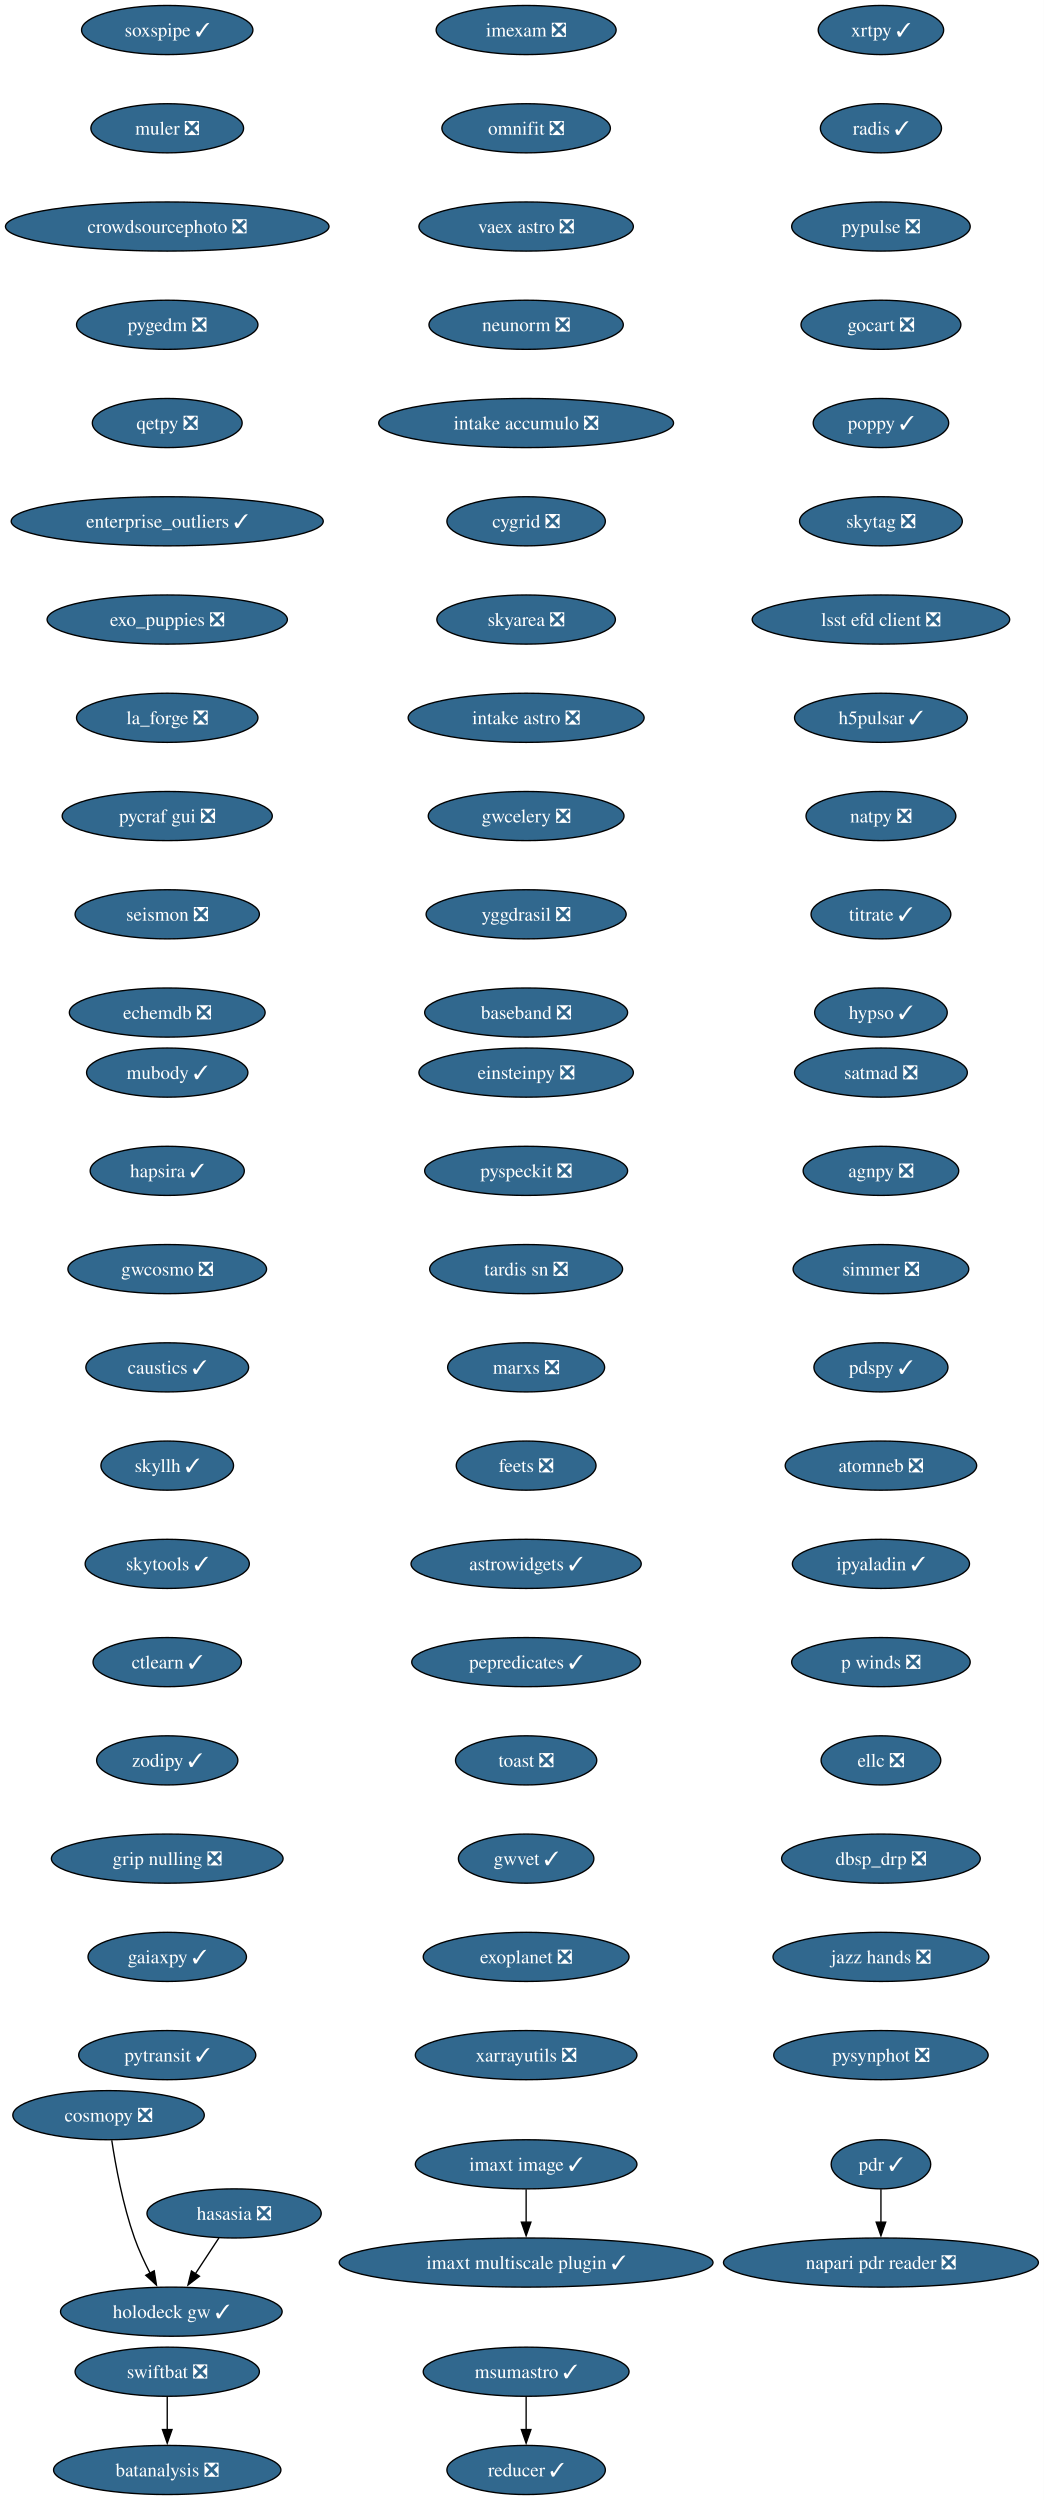
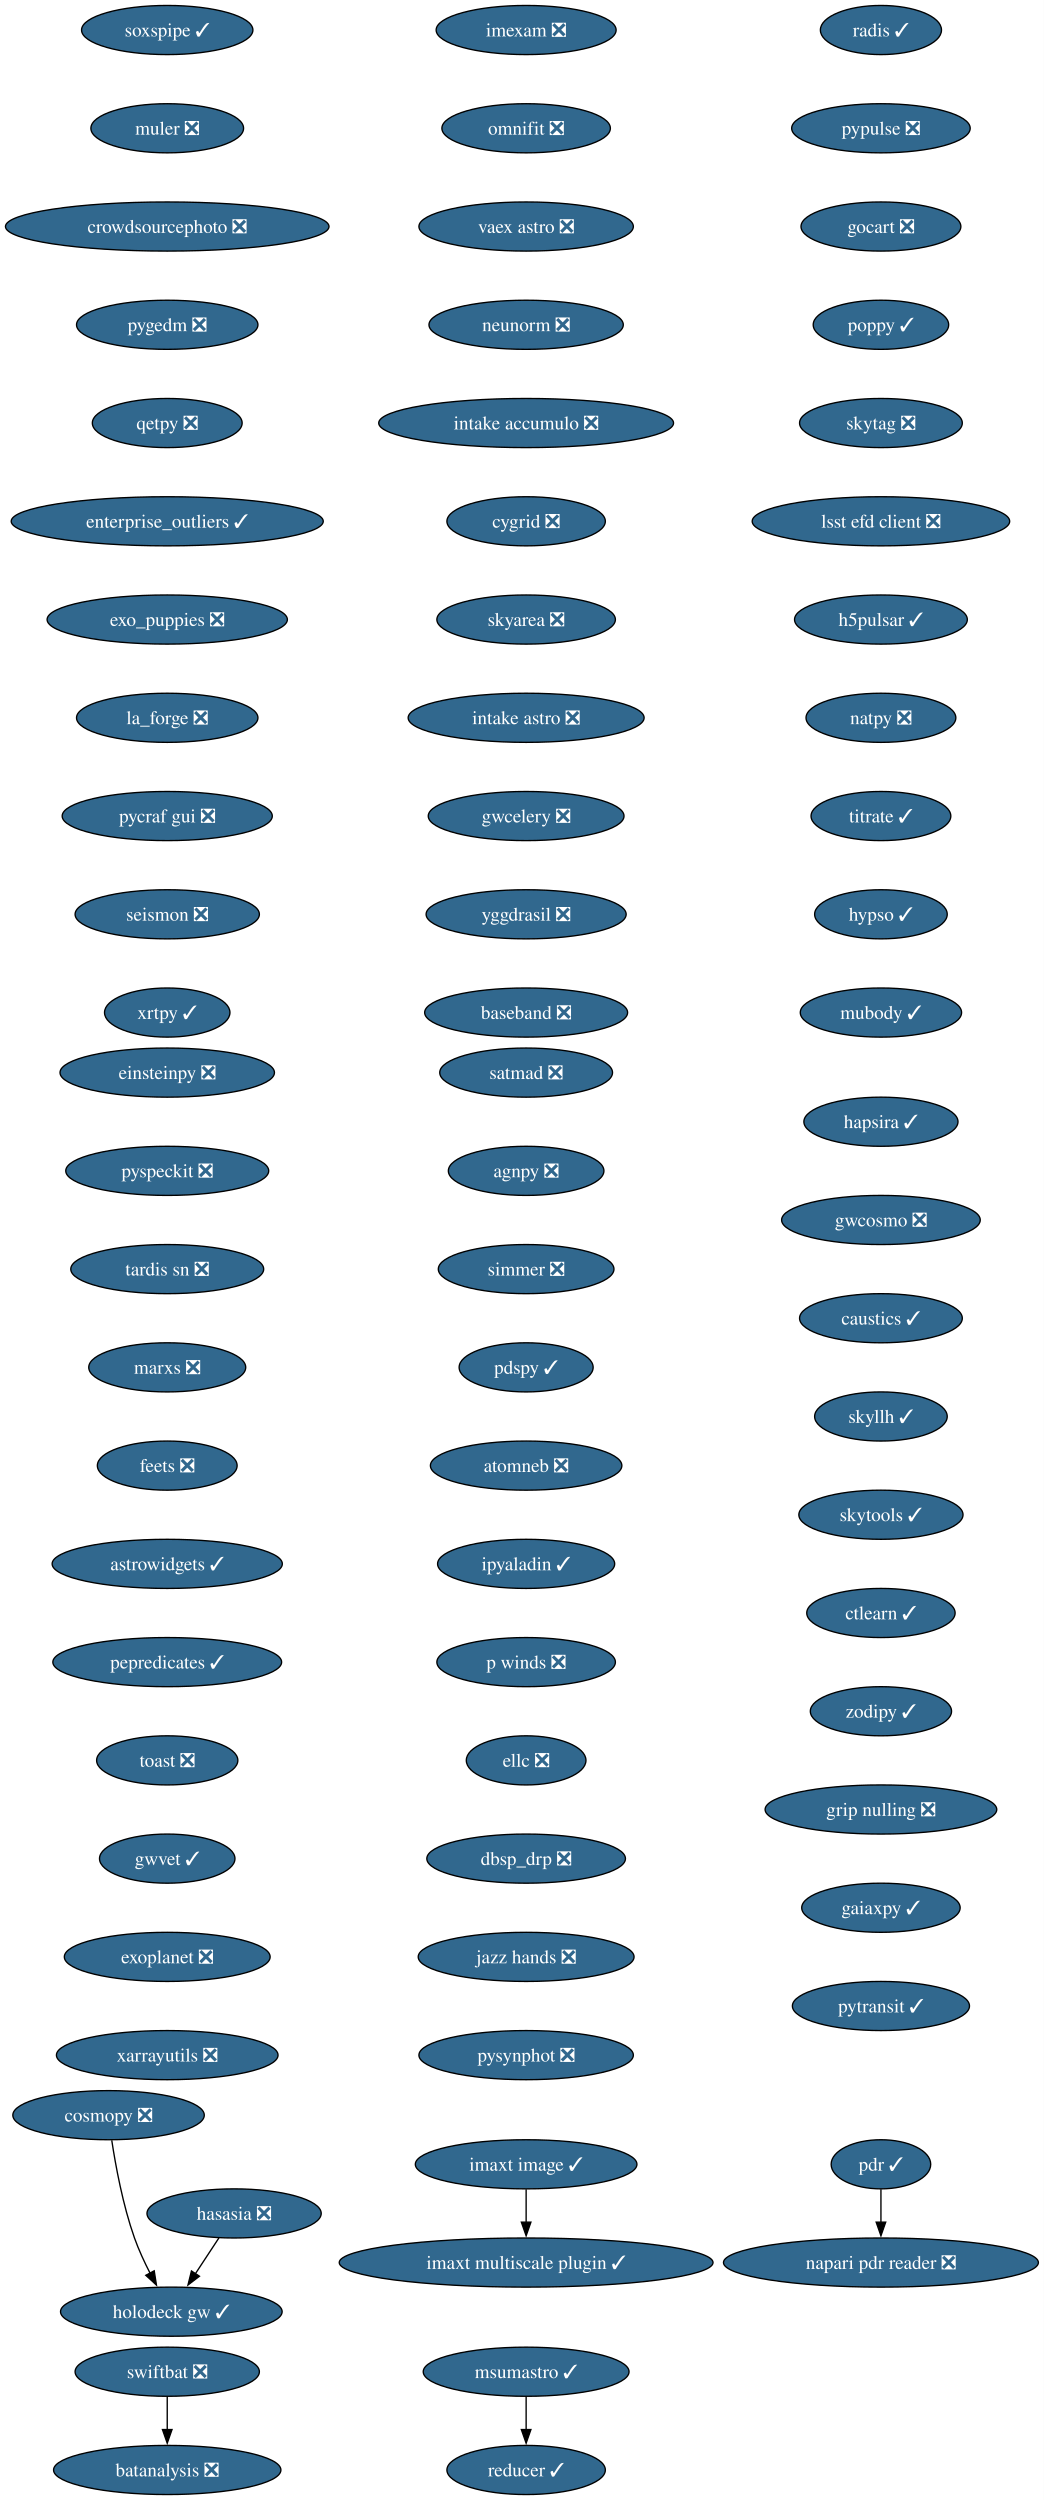
<svg xmlns="http://www.w3.org/2000/svg" xmlns:xlink="http://www.w3.org/1999/xlink" width="765pt" height="1832pt" viewBox="0.00 0.00 765.00 1832.00">
  <g id="graph0" class="graph" transform="scale(1 1) rotate(0) translate(4 1828)">
    <polygon fill="white" stroke="none" points="-4,4 -4,-1828 760.95,-1828 760.95,4 -4,4" />
    <g id="node1" class="node">
      <g id="a_node1">
        <a xlink:href="https://github.com/conda-forge/imexam-feedstock/pull/17" xlink:title="imexam ❎">
          <ellipse fill="#31688e" stroke="black" cx="381.55" cy="-1806" rx="65.94" ry="18" />
          <text xml:space="preserve" text-anchor="middle" x="381.55" y="-1801.33" font-family="Times,serif" font-size="14.00" fill="white">imexam ❎</text>
        </a>
      </g>
    </g>
    <g id="node2" class="node">
      <g id="a_node2">
        <a xlink:href="https://github.com/conda-forge/omnifit-feedstock/pull/15" xlink:title="omnifit ❎">
          <ellipse fill="#31688e" stroke="black" cx="381.55" cy="-1734" rx="61.73" ry="18" />
          <text xml:space="preserve" text-anchor="middle" x="381.55" y="-1729.33" font-family="Times,serif" font-size="14.00" fill="white">omnifit ❎</text>
        </a>
      </g>
    </g>
    <g id="node5" class="node">
      <g id="a_node5">
        <a xlink:href="https://github.com/conda-forge/vaex-astro-feedstock/pull/23" xlink:title="vaex astro ❎">
          <ellipse fill="#31688e" stroke="black" cx="381.55" cy="-1662" rx="78.57" ry="18" />
          <text xml:space="preserve" text-anchor="middle" x="381.55" y="-1657.33" font-family="Times,serif" font-size="14.00" fill="white">vaex astro ❎</text>
        </a>
      </g>
    </g>
    <g id="node3" class="node">
      <g id="a_node3">
        <a xlink:href="https://github.com/conda-forge/msumastro-feedstock/pull/25" xlink:title="msumastro ✓">
          <ellipse fill="#31688e" stroke="black" cx="381.55" cy="-90" rx="75.41" ry="18" />
          <text xml:space="preserve" text-anchor="middle" x="381.55" y="-85.33" font-family="Times,serif" font-size="14.00" fill="white">msumastro ✓</text>
        </a>
      </g>
    </g>
    <g id="node4" class="node">
      <g id="a_node4">
        <a xlink:href="https://github.com/conda-forge/reducer-feedstock/pull/13" xlink:title="reducer ✓">
          <ellipse fill="#31688e" stroke="black" cx="381.55" cy="-18" rx="58.05" ry="18" />
          <text xml:space="preserve" text-anchor="middle" x="381.55" y="-13.32" font-family="Times,serif" font-size="14.00" fill="white">reducer ✓</text>
        </a>
      </g>
    </g>
    <g id="edge2" class="edge">
      <path fill="none" stroke="black" d="M381.55,-71.7C381.55,-64.41 381.55,-55.73 381.55,-47.54" />
      <polygon fill="black" stroke="black" points="385.05,-47.62 381.55,-37.62 378.05,-47.62 385.05,-47.62" />
    </g>
    <g id="node6" class="node">
      <g id="a_node6">
        <a xlink:href="https://github.com/conda-forge/neunorm-feedstock/pull/6" xlink:title="neunorm ❎">
          <ellipse fill="#31688e" stroke="black" cx="381.55" cy="-1590" rx="71.2" ry="18" />
          <text xml:space="preserve" text-anchor="middle" x="381.55" y="-1585.33" font-family="Times,serif" font-size="14.00" fill="white">neunorm ❎</text>
        </a>
      </g>
    </g>
    <g id="node7" class="node">
      <g id="a_node7">
        <a xlink:href="https://github.com/conda-forge/intake-accumulo-feedstock/pull/2" xlink:title="intake accumulo ❎">
          <ellipse fill="#31688e" stroke="black" cx="381.55" cy="-1518" rx="108.03" ry="18" />
          <text xml:space="preserve" text-anchor="middle" x="381.55" y="-1513.33" font-family="Times,serif" font-size="14.00" fill="white">intake accumulo ❎</text>
        </a>
      </g>
    </g>
    <g id="node8" class="node">
      <g id="a_node8">
        <a xlink:href="https://github.com/conda-forge/cygrid-feedstock/pull/25" xlink:title="cygrid ❎">
          <ellipse fill="#31688e" stroke="black" cx="381.55" cy="-1446" rx="58.05" ry="18" />
          <text xml:space="preserve" text-anchor="middle" x="381.55" y="-1441.33" font-family="Times,serif" font-size="14.00" fill="white">cygrid ❎</text>
        </a>
      </g>
    </g>
    <g id="node9" class="node">
      <g id="a_node9">
        <a xlink:href="https://github.com/conda-forge/skyarea-feedstock/pull/1" xlink:title="skyarea ❎">
          <ellipse fill="#31688e" stroke="black" cx="381.55" cy="-1374" rx="65.41" ry="18" />
          <text xml:space="preserve" text-anchor="middle" x="381.55" y="-1369.33" font-family="Times,serif" font-size="14.00" fill="white">skyarea ❎</text>
        </a>
      </g>
    </g>
    <g id="node10" class="node">
      <g id="a_node10">
        <a xlink:href="https://github.com/conda-forge/intake-astro-feedstock/pull/1" xlink:title="intake astro ❎">
          <ellipse fill="#31688e" stroke="black" cx="381.55" cy="-1302" rx="86.46" ry="18" />
          <text xml:space="preserve" text-anchor="middle" x="381.55" y="-1297.33" font-family="Times,serif" font-size="14.00" fill="white">intake astro ❎</text>
        </a>
      </g>
    </g>
    <g id="node11" class="node">
      <g id="a_node11">
        <a xlink:href="https://github.com/conda-forge/gwcelery-feedstock/pull/27" xlink:title="gwcelery ❎">
          <ellipse fill="#31688e" stroke="black" cx="381.55" cy="-1230" rx="71.73" ry="18" />
          <text xml:space="preserve" text-anchor="middle" x="381.55" y="-1225.33" font-family="Times,serif" font-size="14.00" fill="white">gwcelery ❎</text>
        </a>
      </g>
    </g>
    <g id="node12" class="node">
      <g id="a_node12">
        <a xlink:href="https://github.com/conda-forge/yggdrasil-feedstock/pull/48" xlink:title="yggdrasil ❎">
          <ellipse fill="#31688e" stroke="black" cx="381.55" cy="-1158" rx="73.3" ry="18" />
          <text xml:space="preserve" text-anchor="middle" x="381.55" y="-1153.33" font-family="Times,serif" font-size="14.00" fill="white">yggdrasil ❎</text>
        </a>
      </g>
    </g>
    <g id="node13" class="node">
      <g id="a_node13">
        <a xlink:href="https://github.com/conda-forge/baseband-feedstock/pull/5" xlink:title="baseband ❎">
          <ellipse fill="#31688e" stroke="black" cx="381.55" cy="-1086" rx="74.36" ry="18" />
          <text xml:space="preserve" text-anchor="middle" x="381.55" y="-1081.33" font-family="Times,serif" font-size="14.00" fill="white">baseband ❎</text>
        </a>
      </g>
    </g>
    <g id="node14" class="node">
      <g id="a_node14">
        <a xlink:href="https://github.com/conda-forge/einsteinpy-feedstock/pull/10" xlink:title="einsteinpy ❎">
-           <ellipse fill="#31688e" stroke="black" cx="381.55" cy="-1042" rx="78.57" ry="18" />
-           <text xml:space="preserve" text-anchor="middle" x="381.55" y="-1037.33" font-family="Times,serif" font-size="14.00" fill="white">einsteinpy ❎</text>
+           <ellipse fill="#31688e" stroke="black" cx="118.55" cy="-1042" rx="78.57" ry="18" />
+           <text xml:space="preserve" text-anchor="middle" x="118.55" y="-1037.33" font-family="Times,serif" font-size="14.00" fill="white">einsteinpy ❎</text>
        </a>
      </g>
    </g>
    <g id="node15" class="node">
      <g id="a_node15">
        <a xlink:href="https://github.com/conda-forge/pyspeckit-feedstock/pull/7" xlink:title="pyspeckit ❎">
-           <ellipse fill="#31688e" stroke="black" cx="381.55" cy="-970" rx="74.36" ry="18" />
-           <text xml:space="preserve" text-anchor="middle" x="381.55" y="-965.33" font-family="Times,serif" font-size="14.00" fill="white">pyspeckit ❎</text>
+           <ellipse fill="#31688e" stroke="black" cx="118.55" cy="-970" rx="74.36" ry="18" />
+           <text xml:space="preserve" text-anchor="middle" x="118.55" y="-965.33" font-family="Times,serif" font-size="14.00" fill="white">pyspeckit ❎</text>
        </a>
      </g>
    </g>
    <g id="node16" class="node">
      <g id="a_node16">
        <a xlink:href="https://github.com/conda-forge/tardis-sn-feedstock/pull/100" xlink:title="tardis sn ❎">
-           <ellipse fill="#31688e" stroke="black" cx="381.55" cy="-898" rx="70.68" ry="18" />
-           <text xml:space="preserve" text-anchor="middle" x="381.55" y="-893.33" font-family="Times,serif" font-size="14.00" fill="white">tardis sn ❎</text>
+           <ellipse fill="#31688e" stroke="black" cx="118.55" cy="-898" rx="70.68" ry="18" />
+           <text xml:space="preserve" text-anchor="middle" x="118.55" y="-893.33" font-family="Times,serif" font-size="14.00" fill="white">tardis sn ❎</text>
        </a>
      </g>
    </g>
    <g id="node17" class="node">
      <g id="a_node17">
        <a xlink:href="https://github.com/conda-forge/marxs-feedstock/pull/3" xlink:title="marxs ❎">
-           <ellipse fill="#31688e" stroke="black" cx="381.55" cy="-826" rx="57.52" ry="18" />
-           <text xml:space="preserve" text-anchor="middle" x="381.55" y="-821.33" font-family="Times,serif" font-size="14.00" fill="white">marxs ❎</text>
+           <ellipse fill="#31688e" stroke="black" cx="118.55" cy="-826" rx="57.52" ry="18" />
+           <text xml:space="preserve" text-anchor="middle" x="118.55" y="-821.33" font-family="Times,serif" font-size="14.00" fill="white">marxs ❎</text>
        </a>
      </g>
    </g>
    <g id="node18" class="node">
      <g id="a_node18">
        <a xlink:href="https://github.com/conda-forge/feets-feedstock/pull/1" xlink:title="feets ❎">
-           <ellipse fill="#31688e" stroke="black" cx="381.55" cy="-754" rx="51.21" ry="18" />
-           <text xml:space="preserve" text-anchor="middle" x="381.55" y="-749.33" font-family="Times,serif" font-size="14.00" fill="white">feets ❎</text>
+           <ellipse fill="#31688e" stroke="black" cx="118.55" cy="-754" rx="51.21" ry="18" />
+           <text xml:space="preserve" text-anchor="middle" x="118.55" y="-749.33" font-family="Times,serif" font-size="14.00" fill="white">feets ❎</text>
        </a>
      </g>
    </g>
    <g id="node19" class="node">
      <g id="a_node19">
        <a xlink:href="https://github.com/conda-forge/astrowidgets-feedstock/pull/8" xlink:title="astrowidgets ✓">
-           <ellipse fill="#31688e" stroke="black" cx="381.55" cy="-682" rx="84.35" ry="18" />
-           <text xml:space="preserve" text-anchor="middle" x="381.55" y="-677.33" font-family="Times,serif" font-size="14.00" fill="white">astrowidgets ✓</text>
+           <ellipse fill="#31688e" stroke="black" cx="118.55" cy="-682" rx="84.35" ry="18" />
+           <text xml:space="preserve" text-anchor="middle" x="118.55" y="-677.33" font-family="Times,serif" font-size="14.00" fill="white">astrowidgets ✓</text>
        </a>
      </g>
    </g>
    <g id="node20" class="node">
      <g id="a_node20">
        <a xlink:href="https://github.com/conda-forge/pepredicates-feedstock/pull/3" xlink:title="pepredicates ✓">
-           <ellipse fill="#31688e" stroke="black" cx="381.55" cy="-610" rx="83.83" ry="18" />
-           <text xml:space="preserve" text-anchor="middle" x="381.55" y="-605.33" font-family="Times,serif" font-size="14.00" fill="white">pepredicates ✓</text>
+           <ellipse fill="#31688e" stroke="black" cx="118.55" cy="-610" rx="83.83" ry="18" />
+           <text xml:space="preserve" text-anchor="middle" x="118.55" y="-605.33" font-family="Times,serif" font-size="14.00" fill="white">pepredicates ✓</text>
        </a>
      </g>
    </g>
    <g id="node21" class="node">
      <g id="a_node21">
        <a xlink:href="https://github.com/conda-forge/toast-feedstock/pull/33" xlink:title="toast ❎">
-           <ellipse fill="#31688e" stroke="black" cx="381.55" cy="-538" rx="51.74" ry="18" />
-           <text xml:space="preserve" text-anchor="middle" x="381.55" y="-533.33" font-family="Times,serif" font-size="14.00" fill="white">toast ❎</text>
+           <ellipse fill="#31688e" stroke="black" cx="118.55" cy="-538" rx="51.74" ry="18" />
+           <text xml:space="preserve" text-anchor="middle" x="118.55" y="-533.33" font-family="Times,serif" font-size="14.00" fill="white">toast ❎</text>
        </a>
      </g>
    </g>
    <g id="node22" class="node">
      <g id="a_node22">
        <a xlink:href="https://github.com/conda-forge/gwvet-feedstock/pull/10" xlink:title="gwvet ✓">
-           <ellipse fill="#31688e" stroke="black" cx="381.55" cy="-466" rx="49.63" ry="18" />
-           <text xml:space="preserve" text-anchor="middle" x="381.55" y="-461.32" font-family="Times,serif" font-size="14.00" fill="white">gwvet ✓</text>
+           <ellipse fill="#31688e" stroke="black" cx="118.55" cy="-466" rx="49.63" ry="18" />
+           <text xml:space="preserve" text-anchor="middle" x="118.55" y="-461.32" font-family="Times,serif" font-size="14.00" fill="white">gwvet ✓</text>
        </a>
      </g>
    </g>
    <g id="node23" class="node">
      <g id="a_node23">
        <a xlink:href="https://github.com/conda-forge/exoplanet-feedstock/pull/27" xlink:title="exoplanet ❎">
-           <ellipse fill="#31688e" stroke="black" cx="381.55" cy="-394" rx="75.41" ry="18" />
-           <text xml:space="preserve" text-anchor="middle" x="381.55" y="-389.32" font-family="Times,serif" font-size="14.00" fill="white">exoplanet ❎</text>
+           <ellipse fill="#31688e" stroke="black" cx="118.55" cy="-394" rx="75.41" ry="18" />
+           <text xml:space="preserve" text-anchor="middle" x="118.55" y="-389.32" font-family="Times,serif" font-size="14.00" fill="white">exoplanet ❎</text>
        </a>
      </g>
    </g>
    <g id="node24" class="node">
      <g id="a_node24">
        <a xlink:href="https://github.com/conda-forge/xarrayutils-feedstock/pull/11" xlink:title="xarrayutils ❎">
-           <ellipse fill="#31688e" stroke="black" cx="381.55" cy="-322" rx="81.2" ry="18" />
-           <text xml:space="preserve" text-anchor="middle" x="381.55" y="-317.32" font-family="Times,serif" font-size="14.00" fill="white">xarrayutils ❎</text>
+           <ellipse fill="#31688e" stroke="black" cx="118.55" cy="-322" rx="81.2" ry="18" />
+           <text xml:space="preserve" text-anchor="middle" x="118.55" y="-317.32" font-family="Times,serif" font-size="14.00" fill="white">xarrayutils ❎</text>
        </a>
      </g>
    </g>
    <g id="node25" class="node">
      <g id="a_node25">
        <a xlink:href="https://github.com/conda-forge/satmad-feedstock/pull/23" xlink:title="satmad ❎">
-           <ellipse fill="#31688e" stroke="black" cx="641.55" cy="-1042" rx="63.31" ry="18" />
-           <text xml:space="preserve" text-anchor="middle" x="641.55" y="-1037.33" font-family="Times,serif" font-size="14.00" fill="white">satmad ❎</text>
+           <ellipse fill="#31688e" stroke="black" cx="381.55" cy="-1042" rx="63.31" ry="18" />
+           <text xml:space="preserve" text-anchor="middle" x="381.55" y="-1037.33" font-family="Times,serif" font-size="14.00" fill="white">satmad ❎</text>
        </a>
      </g>
    </g>
    <g id="node26" class="node">
      <g id="a_node26">
        <a xlink:href="https://github.com/conda-forge/agnpy-feedstock/pull/17" xlink:title="agnpy ❎">
-           <ellipse fill="#31688e" stroke="black" cx="641.55" cy="-970" rx="57" ry="18" />
-           <text xml:space="preserve" text-anchor="middle" x="641.55" y="-965.33" font-family="Times,serif" font-size="14.00" fill="white">agnpy ❎</text>
+           <ellipse fill="#31688e" stroke="black" cx="381.55" cy="-970" rx="57" ry="18" />
+           <text xml:space="preserve" text-anchor="middle" x="381.55" y="-965.33" font-family="Times,serif" font-size="14.00" fill="white">agnpy ❎</text>
        </a>
      </g>
    </g>
    <g id="node27" class="node">
      <g id="a_node27">
        <a xlink:href="https://github.com/conda-forge/simmer-feedstock/pull/17" xlink:title="simmer ❎">
-           <ellipse fill="#31688e" stroke="black" cx="641.55" cy="-898" rx="64.36" ry="18" />
-           <text xml:space="preserve" text-anchor="middle" x="641.55" y="-893.33" font-family="Times,serif" font-size="14.00" fill="white">simmer ❎</text>
+           <ellipse fill="#31688e" stroke="black" cx="381.55" cy="-898" rx="64.36" ry="18" />
+           <text xml:space="preserve" text-anchor="middle" x="381.55" y="-893.33" font-family="Times,serif" font-size="14.00" fill="white">simmer ❎</text>
        </a>
      </g>
    </g>
    <g id="node28" class="node">
      <g id="a_node28">
        <a xlink:href="https://github.com/conda-forge/pdspy-feedstock/pull/17" xlink:title="pdspy ✓">
-           <ellipse fill="#31688e" stroke="black" cx="641.55" cy="-826" rx="49.1" ry="18" />
-           <text xml:space="preserve" text-anchor="middle" x="641.55" y="-821.33" font-family="Times,serif" font-size="14.00" fill="white">pdspy ✓</text>
+           <ellipse fill="#31688e" stroke="black" cx="381.55" cy="-826" rx="49.1" ry="18" />
+           <text xml:space="preserve" text-anchor="middle" x="381.55" y="-821.33" font-family="Times,serif" font-size="14.00" fill="white">pdspy ✓</text>
        </a>
      </g>
    </g>
    <g id="node29" class="node">
      <g id="a_node29">
        <a xlink:href="https://github.com/conda-forge/atomneb-feedstock/pull/6" xlink:title="atomneb ❎">
-           <ellipse fill="#31688e" stroke="black" cx="641.55" cy="-754" rx="70.15" ry="18" />
-           <text xml:space="preserve" text-anchor="middle" x="641.55" y="-749.33" font-family="Times,serif" font-size="14.00" fill="white">atomneb ❎</text>
+           <ellipse fill="#31688e" stroke="black" cx="381.55" cy="-754" rx="70.15" ry="18" />
+           <text xml:space="preserve" text-anchor="middle" x="381.55" y="-749.33" font-family="Times,serif" font-size="14.00" fill="white">atomneb ❎</text>
        </a>
      </g>
    </g>
    <g id="node30" class="node">
      <g id="a_node30">
        <a xlink:href="https://github.com/conda-forge/ipyaladin-feedstock/pull/20" xlink:title="ipyaladin ✓">
-           <ellipse fill="#31688e" stroke="black" cx="641.55" cy="-682" rx="64.89" ry="18" />
-           <text xml:space="preserve" text-anchor="middle" x="641.55" y="-677.33" font-family="Times,serif" font-size="14.00" fill="white">ipyaladin ✓</text>
+           <ellipse fill="#31688e" stroke="black" cx="381.55" cy="-682" rx="64.89" ry="18" />
+           <text xml:space="preserve" text-anchor="middle" x="381.55" y="-677.33" font-family="Times,serif" font-size="14.00" fill="white">ipyaladin ✓</text>
        </a>
      </g>
    </g>
    <g id="node31" class="node">
      <g id="a_node31">
        <a xlink:href="https://github.com/conda-forge/p-winds-feedstock/pull/5" xlink:title="p winds ❎">
-           <ellipse fill="#31688e" stroke="black" cx="641.55" cy="-610" rx="65.41" ry="18" />
-           <text xml:space="preserve" text-anchor="middle" x="641.55" y="-605.33" font-family="Times,serif" font-size="14.00" fill="white">p winds ❎</text>
+           <ellipse fill="#31688e" stroke="black" cx="381.55" cy="-610" rx="65.41" ry="18" />
+           <text xml:space="preserve" text-anchor="middle" x="381.55" y="-605.33" font-family="Times,serif" font-size="14.00" fill="white">p winds ❎</text>
        </a>
      </g>
    </g>
    <g id="node32" class="node">
      <g id="a_node32">
        <a xlink:href="https://github.com/conda-forge/ellc-feedstock/pull/14" xlink:title="ellc ❎">
-           <ellipse fill="#31688e" stroke="black" cx="641.55" cy="-538" rx="43.84" ry="18" />
-           <text xml:space="preserve" text-anchor="middle" x="641.55" y="-533.33" font-family="Times,serif" font-size="14.00" fill="white">ellc ❎</text>
+           <ellipse fill="#31688e" stroke="black" cx="381.55" cy="-538" rx="43.84" ry="18" />
+           <text xml:space="preserve" text-anchor="middle" x="381.55" y="-533.33" font-family="Times,serif" font-size="14.00" fill="white">ellc ❎</text>
        </a>
      </g>
    </g>
    <g id="node33" class="node">
      <g id="a_node33">
        <a xlink:href="https://github.com/conda-forge/dbsp_drp-feedstock/pull/5" xlink:title="dbsp_drp ❎">
-           <ellipse fill="#31688e" stroke="black" cx="641.55" cy="-466" rx="72.78" ry="18" />
-           <text xml:space="preserve" text-anchor="middle" x="641.55" y="-461.32" font-family="Times,serif" font-size="14.00" fill="white">dbsp_drp ❎</text>
+           <ellipse fill="#31688e" stroke="black" cx="381.55" cy="-466" rx="72.78" ry="18" />
+           <text xml:space="preserve" text-anchor="middle" x="381.55" y="-461.32" font-family="Times,serif" font-size="14.00" fill="white">dbsp_drp ❎</text>
        </a>
      </g>
    </g>
    <g id="node34" class="node">
      <g id="a_node34">
        <a xlink:href="https://github.com/conda-forge/jazz-hands-feedstock/pull/1" xlink:title="jazz hands ❎">
-           <ellipse fill="#31688e" stroke="black" cx="641.55" cy="-394" rx="79.09" ry="18" />
-           <text xml:space="preserve" text-anchor="middle" x="641.55" y="-389.32" font-family="Times,serif" font-size="14.00" fill="white">jazz hands ❎</text>
+           <ellipse fill="#31688e" stroke="black" cx="381.55" cy="-394" rx="79.09" ry="18" />
+           <text xml:space="preserve" text-anchor="middle" x="381.55" y="-389.32" font-family="Times,serif" font-size="14.00" fill="white">jazz hands ❎</text>
        </a>
      </g>
    </g>
    <g id="node35" class="node">
      <g id="a_node35">
        <a xlink:href="https://github.com/conda-forge/pysynphot-feedstock/pull/15" xlink:title="pysynphot ❎">
-           <ellipse fill="#31688e" stroke="black" cx="641.55" cy="-322" rx="78.57" ry="18" />
-           <text xml:space="preserve" text-anchor="middle" x="641.55" y="-317.32" font-family="Times,serif" font-size="14.00" fill="white">pysynphot ❎</text>
+           <ellipse fill="#31688e" stroke="black" cx="381.55" cy="-322" rx="78.57" ry="18" />
+           <text xml:space="preserve" text-anchor="middle" x="381.55" y="-317.32" font-family="Times,serif" font-size="14.00" fill="white">pysynphot ❎</text>
        </a>
      </g>
    </g>
    <g id="node36" class="node">
      <g id="a_node36">
        <a xlink:href="https://github.com/conda-forge/hasasia-feedstock/pull/1" xlink:title="hasasia ❎">
          <ellipse fill="#31688e" stroke="black" cx="167.55" cy="-206" rx="63.84" ry="18" />
          <text xml:space="preserve" text-anchor="middle" x="167.55" y="-201.33" font-family="Times,serif" font-size="14.00" fill="white">hasasia ❎</text>
        </a>
      </g>
    </g>
    <g id="node37" class="node">
      <g id="a_node37">
        <a xlink:href="https://github.com/conda-forge/holodeck-gw-feedstock/pull/7" xlink:title="holodeck gw ✓">
          <ellipse fill="#31688e" stroke="black" cx="121.55" cy="-134" rx="81.2" ry="18" />
          <text xml:space="preserve" text-anchor="middle" x="121.55" y="-129.32" font-family="Times,serif" font-size="14.00" fill="white">holodeck gw ✓</text>
        </a>
      </g>
    </g>
    <g id="edge32" class="edge">
      <path fill="none" stroke="black" d="M156.42,-188.05C151.24,-180.18 144.96,-170.62 139.16,-161.79" />
      <polygon fill="black" stroke="black" points="142.15,-159.98 133.74,-153.54 136.3,-163.82 142.15,-159.98" />
    </g>
    <g id="node38" class="node">
      <g id="a_node38">
        <a xlink:href="https://github.com/conda-forge/soxspipe-feedstock/pull/54" xlink:title="soxspipe ✓">
          <ellipse fill="#31688e" stroke="black" cx="118.55" cy="-1806" rx="62.78" ry="18" />
          <text xml:space="preserve" text-anchor="middle" x="118.55" y="-1801.33" font-family="Times,serif" font-size="14.00" fill="white">soxspipe ✓</text>
        </a>
      </g>
    </g>
    <g id="node39" class="node">
      <g id="a_node39">
        <a xlink:href="https://github.com/conda-forge/muler-feedstock/pull/7" xlink:title="muler ❎">
          <ellipse fill="#31688e" stroke="black" cx="118.55" cy="-1734" rx="55.94" ry="18" />
          <text xml:space="preserve" text-anchor="middle" x="118.55" y="-1729.33" font-family="Times,serif" font-size="14.00" fill="white">muler ❎</text>
        </a>
      </g>
    </g>
    <g id="node40" class="node">
      <g id="a_node40">
        <a xlink:href="https://github.com/conda-forge/crowdsourcephoto-feedstock/pull/8" xlink:title="crowdsourcephoto ❎">
          <ellipse fill="#31688e" stroke="black" cx="118.55" cy="-1662" rx="118.55" ry="18" />
          <text xml:space="preserve" text-anchor="middle" x="118.55" y="-1657.33" font-family="Times,serif" font-size="14.00" fill="white">crowdsourcephoto ❎</text>
        </a>
      </g>
    </g>
    <g id="node41" class="node">
      <g id="a_node41">
        <a xlink:href="https://github.com/conda-forge/pygedm-feedstock/pull/13" xlink:title="pygedm ❎">
          <ellipse fill="#31688e" stroke="black" cx="118.55" cy="-1590" rx="66.47" ry="18" />
          <text xml:space="preserve" text-anchor="middle" x="118.55" y="-1585.33" font-family="Times,serif" font-size="14.00" fill="white">pygedm ❎</text>
        </a>
      </g>
    </g>
    <g id="node42" class="node">
      <g id="a_node42">
        <a xlink:href="https://github.com/conda-forge/qetpy-feedstock/pull/20" xlink:title="qetpy ❎">
          <ellipse fill="#31688e" stroke="black" cx="118.55" cy="-1518" rx="54.89" ry="18" />
          <text xml:space="preserve" text-anchor="middle" x="118.55" y="-1513.33" font-family="Times,serif" font-size="14.00" fill="white">qetpy ❎</text>
        </a>
      </g>
    </g>
    <g id="node43" class="node">
      <g id="a_node43">
        <a xlink:href="https://github.com/conda-forge/enterprise_outliers-feedstock/pull/4" xlink:title="enterprise_outliers ✓">
          <ellipse fill="#31688e" stroke="black" cx="118.55" cy="-1446" rx="114.34" ry="18" />
          <text xml:space="preserve" text-anchor="middle" x="118.55" y="-1441.33" font-family="Times,serif" font-size="14.00" fill="white">enterprise_outliers ✓</text>
        </a>
      </g>
    </g>
    <g id="node44" class="node">
      <g id="a_node44">
        <a xlink:href="https://github.com/conda-forge/exo_puppies-feedstock/pull/9" xlink:title="exo_puppies ❎">
          <ellipse fill="#31688e" stroke="black" cx="118.55" cy="-1374" rx="88.04" ry="18" />
          <text xml:space="preserve" text-anchor="middle" x="118.55" y="-1369.33" font-family="Times,serif" font-size="14.00" fill="white">exo_puppies ❎</text>
        </a>
      </g>
    </g>
    <g id="node45" class="node">
      <g id="a_node45">
        <a xlink:href="https://github.com/conda-forge/la_forge-feedstock/pull/3" xlink:title="la_forge ❎">
          <ellipse fill="#31688e" stroke="black" cx="118.55" cy="-1302" rx="66.47" ry="18" />
          <text xml:space="preserve" text-anchor="middle" x="118.55" y="-1297.33" font-family="Times,serif" font-size="14.00" fill="white">la_forge ❎</text>
        </a>
      </g>
    </g>
    <g id="node46" class="node">
      <g id="a_node46">
        <a xlink:href="https://github.com/conda-forge/pycraf-gui-feedstock/pull/2" xlink:title="pycraf gui ❎">
          <ellipse fill="#31688e" stroke="black" cx="118.55" cy="-1230" rx="76.99" ry="18" />
          <text xml:space="preserve" text-anchor="middle" x="118.55" y="-1225.33" font-family="Times,serif" font-size="14.00" fill="white">pycraf gui ❎</text>
        </a>
      </g>
    </g>
    <g id="node47" class="node">
      <g id="a_node47">
        <a xlink:href="https://github.com/conda-forge/seismon-feedstock/pull/8" xlink:title="seismon ❎">
          <ellipse fill="#31688e" stroke="black" cx="118.55" cy="-1158" rx="67.52" ry="18" />
          <text xml:space="preserve" text-anchor="middle" x="118.55" y="-1153.33" font-family="Times,serif" font-size="14.00" fill="white">seismon ❎</text>
        </a>
      </g>
    </g>
    <g id="node48" class="node">
      <g id="a_node48">
-         <a xlink:href="https://github.com/conda-forge/echemdb-feedstock/pull/9" xlink:title="echemdb ❎">
-           <ellipse fill="#31688e" stroke="black" cx="118.55" cy="-1086" rx="71.73" ry="18" />
-           <text xml:space="preserve" text-anchor="middle" x="118.55" y="-1081.33" font-family="Times,serif" font-size="14.00" fill="white">echemdb ❎</text>
+         <a xlink:href="https://github.com/conda-forge/xrtpy-feedstock/pull/6" xlink:title="xrtpy ✓">
+           <ellipse fill="#31688e" stroke="black" cx="118.55" cy="-1086" rx="45.95" ry="18" />
+           <text xml:space="preserve" text-anchor="middle" x="118.55" y="-1081.33" font-family="Times,serif" font-size="14.00" fill="white">xrtpy ✓</text>
        </a>
      </g>
    </g>
    <g id="node49" class="node">
      <g id="a_node49">
        <a xlink:href="https://github.com/conda-forge/pdr-feedstock/pull/12" xlink:title="pdr ✓">
          <ellipse fill="#31688e" stroke="black" cx="641.55" cy="-242" rx="36.48" ry="18" />
          <text xml:space="preserve" text-anchor="middle" x="641.55" y="-237.32" font-family="Times,serif" font-size="14.00" fill="white">pdr ✓</text>
        </a>
      </g>
    </g>
    <g id="node50" class="node">
      <g id="a_node50">
        <a xlink:href="https://github.com/conda-forge/napari-pdr-reader-feedstock/pull/1" xlink:title="napari pdr reader ❎">
          <ellipse fill="#31688e" stroke="black" cx="641.55" cy="-170" rx="115.39" ry="18" />
          <text xml:space="preserve" text-anchor="middle" x="641.55" y="-165.32" font-family="Times,serif" font-size="14.00" fill="white">napari pdr reader ❎</text>
        </a>
      </g>
    </g>
    <g id="edge43" class="edge">
      <path fill="none" stroke="black" d="M641.55,-223.7C641.55,-216.41 641.55,-207.73 641.55,-199.54" />
      <polygon fill="black" stroke="black" points="645.05,-199.62 641.55,-189.62 638.05,-199.62 645.05,-199.62" />
    </g>
    <g id="node51" class="node">
      <g id="a_node51">
        <a xlink:href="https://github.com/conda-forge/imaxt-image-feedstock/pull/1" xlink:title="imaxt image ✓">
          <ellipse fill="#31688e" stroke="black" cx="381.55" cy="-242" rx="81.2" ry="18" />
          <text xml:space="preserve" text-anchor="middle" x="381.55" y="-237.32" font-family="Times,serif" font-size="14.00" fill="white">imaxt image ✓</text>
        </a>
      </g>
    </g>
    <g id="node52" class="node">
      <g id="a_node52">
        <a xlink:href="https://github.com/conda-forge/imaxt-multiscale-plugin-feedstock/pull/4" xlink:title="imaxt multiscale plugin ✓">
          <ellipse fill="#31688e" stroke="black" cx="381.55" cy="-170" rx="136.97" ry="18" />
          <text xml:space="preserve" text-anchor="middle" x="381.55" y="-165.32" font-family="Times,serif" font-size="14.00" fill="white">imaxt multiscale plugin ✓</text>
        </a>
      </g>
    </g>
    <g id="edge44" class="edge">
      <path fill="none" stroke="black" d="M381.55,-223.7C381.55,-216.41 381.55,-207.73 381.55,-199.54" />
      <polygon fill="black" stroke="black" points="385.05,-199.62 381.55,-189.62 378.05,-199.62 385.05,-199.62" />
    </g>
    <g id="node53" class="node">
      <g id="a_node53">
-         <a xlink:href="https://github.com/conda-forge/xrtpy-feedstock/pull/6" xlink:title="xrtpy ✓">
-           <ellipse fill="#31688e" stroke="black" cx="641.55" cy="-1806" rx="45.95" ry="18" />
-           <text xml:space="preserve" text-anchor="middle" x="641.55" y="-1801.33" font-family="Times,serif" font-size="14.00" fill="white">xrtpy ✓</text>
+         <a xlink:href="https://github.com/conda-forge/radis-feedstock/pull/7" xlink:title="radis ✓">
+           <ellipse fill="#31688e" stroke="black" cx="641.55" cy="-1806" rx="44.37" ry="18" />
+           <text xml:space="preserve" text-anchor="middle" x="641.55" y="-1801.33" font-family="Times,serif" font-size="14.00" fill="white">radis ✓</text>
        </a>
      </g>
    </g>
    <g id="node54" class="node">
      <g id="a_node54">
-         <a xlink:href="https://github.com/conda-forge/radis-feedstock/pull/7" xlink:title="radis ✓">
-           <ellipse fill="#31688e" stroke="black" cx="641.55" cy="-1734" rx="44.37" ry="18" />
-           <text xml:space="preserve" text-anchor="middle" x="641.55" y="-1729.33" font-family="Times,serif" font-size="14.00" fill="white">radis ✓</text>
+         <a xlink:href="https://github.com/conda-forge/pypulse-feedstock/pull/1" xlink:title="pypulse ❎">
+           <ellipse fill="#31688e" stroke="black" cx="641.55" cy="-1734" rx="65.41" ry="18" />
+           <text xml:space="preserve" text-anchor="middle" x="641.55" y="-1729.33" font-family="Times,serif" font-size="14.00" fill="white">pypulse ❎</text>
        </a>
      </g>
    </g>
    <g id="node55" class="node">
      <g id="a_node55">
-         <a xlink:href="https://github.com/conda-forge/pypulse-feedstock/pull/1" xlink:title="pypulse ❎">
-           <ellipse fill="#31688e" stroke="black" cx="641.55" cy="-1662" rx="65.41" ry="18" />
-           <text xml:space="preserve" text-anchor="middle" x="641.55" y="-1657.33" font-family="Times,serif" font-size="14.00" fill="white">pypulse ❎</text>
+         <a xlink:href="https://github.com/conda-forge/gocart-feedstock/pull/26" xlink:title="gocart ❎">
+           <ellipse fill="#31688e" stroke="black" cx="641.55" cy="-1662" rx="58.57" ry="18" />
+           <text xml:space="preserve" text-anchor="middle" x="641.55" y="-1657.33" font-family="Times,serif" font-size="14.00" fill="white">gocart ❎</text>
        </a>
      </g>
    </g>
    <g id="node56" class="node">
      <g id="a_node56">
-         <a xlink:href="https://github.com/conda-forge/gocart-feedstock/pull/26" xlink:title="gocart ❎">
-           <ellipse fill="#31688e" stroke="black" cx="641.55" cy="-1590" rx="58.57" ry="18" />
-           <text xml:space="preserve" text-anchor="middle" x="641.55" y="-1585.33" font-family="Times,serif" font-size="14.00" fill="white">gocart ❎</text>
+         <a xlink:href="https://github.com/conda-forge/poppy-feedstock/pull/3" xlink:title="poppy ✓">
+           <ellipse fill="#31688e" stroke="black" cx="641.55" cy="-1590" rx="49.63" ry="18" />
+           <text xml:space="preserve" text-anchor="middle" x="641.55" y="-1585.33" font-family="Times,serif" font-size="14.00" fill="white">poppy ✓</text>
        </a>
      </g>
    </g>
    <g id="node57" class="node">
      <g id="a_node57">
-         <a xlink:href="https://github.com/conda-forge/poppy-feedstock/pull/3" xlink:title="poppy ✓">
-           <ellipse fill="#31688e" stroke="black" cx="641.55" cy="-1518" rx="49.63" ry="18" />
-           <text xml:space="preserve" text-anchor="middle" x="641.55" y="-1513.33" font-family="Times,serif" font-size="14.00" fill="white">poppy ✓</text>
+         <a xlink:href="https://github.com/conda-forge/skytag-feedstock/pull/7" xlink:title="skytag ❎">
+           <ellipse fill="#31688e" stroke="black" cx="641.55" cy="-1518" rx="59.63" ry="18" />
+           <text xml:space="preserve" text-anchor="middle" x="641.55" y="-1513.33" font-family="Times,serif" font-size="14.00" fill="white">skytag ❎</text>
        </a>
      </g>
    </g>
    <g id="node58" class="node">
      <g id="a_node58">
-         <a xlink:href="https://github.com/conda-forge/skytag-feedstock/pull/7" xlink:title="skytag ❎">
-           <ellipse fill="#31688e" stroke="black" cx="641.55" cy="-1446" rx="59.63" ry="18" />
-           <text xml:space="preserve" text-anchor="middle" x="641.55" y="-1441.33" font-family="Times,serif" font-size="14.00" fill="white">skytag ❎</text>
+         <a xlink:href="https://github.com/conda-forge/lsst-efd-client-feedstock/pull/5" xlink:title="lsst efd client ❎">
+           <ellipse fill="#31688e" stroke="black" cx="641.55" cy="-1446" rx="94.35" ry="18" />
+           <text xml:space="preserve" text-anchor="middle" x="641.55" y="-1441.33" font-family="Times,serif" font-size="14.00" fill="white">lsst efd client ❎</text>
        </a>
      </g>
    </g>
    <g id="node59" class="node">
      <g id="a_node59">
-         <a xlink:href="https://github.com/conda-forge/lsst-efd-client-feedstock/pull/5" xlink:title="lsst efd client ❎">
-           <ellipse fill="#31688e" stroke="black" cx="641.55" cy="-1374" rx="94.35" ry="18" />
-           <text xml:space="preserve" text-anchor="middle" x="641.55" y="-1369.33" font-family="Times,serif" font-size="14.00" fill="white">lsst efd client ❎</text>
+         <a xlink:href="https://github.com/conda-forge/h5pulsar-feedstock/pull/1" xlink:title="h5pulsar ✓">
+           <ellipse fill="#31688e" stroke="black" cx="641.55" cy="-1374" rx="63.31" ry="18" />
+           <text xml:space="preserve" text-anchor="middle" x="641.55" y="-1369.33" font-family="Times,serif" font-size="14.00" fill="white">h5pulsar ✓</text>
        </a>
      </g>
    </g>
    <g id="node60" class="node">
      <g id="a_node60">
-         <a xlink:href="https://github.com/conda-forge/h5pulsar-feedstock/pull/1" xlink:title="h5pulsar ✓">
-           <ellipse fill="#31688e" stroke="black" cx="641.55" cy="-1302" rx="63.31" ry="18" />
-           <text xml:space="preserve" text-anchor="middle" x="641.55" y="-1297.33" font-family="Times,serif" font-size="14.00" fill="white">h5pulsar ✓</text>
+         <a xlink:href="https://github.com/conda-forge/natpy-feedstock/pull/1" xlink:title="natpy ❎">
+           <ellipse fill="#31688e" stroke="black" cx="641.55" cy="-1302" rx="54.89" ry="18" />
+           <text xml:space="preserve" text-anchor="middle" x="641.55" y="-1297.33" font-family="Times,serif" font-size="14.00" fill="white">natpy ❎</text>
+         </a>
+       </g>
+     </g>
+     <g id="node62" class="node">
+       <g id="a_node62">
+         <a xlink:href="https://github.com/conda-forge/titrate-feedstock/pull/10" xlink:title="titrate ✓">
+           <ellipse fill="#31688e" stroke="black" cx="641.55" cy="-1230" rx="51.21" ry="18" />
+           <text xml:space="preserve" text-anchor="middle" x="641.55" y="-1225.33" font-family="Times,serif" font-size="14.00" fill="white">titrate ✓</text>
        </a>
      </g>
    </g>
    <g id="node61" class="node">
      <g id="a_node61">
-         <a xlink:href="https://github.com/conda-forge/natpy-feedstock/pull/1" xlink:title="natpy ❎">
-           <ellipse fill="#31688e" stroke="black" cx="641.55" cy="-1230" rx="54.89" ry="18" />
-           <text xml:space="preserve" text-anchor="middle" x="641.55" y="-1225.33" font-family="Times,serif" font-size="14.00" fill="white">natpy ❎</text>
-         </a>
-       </g>
-     </g>
-     <g id="node63" class="node">
-       <g id="a_node63">
-         <a xlink:href="https://github.com/conda-forge/titrate-feedstock/pull/10" xlink:title="titrate ✓">
-           <ellipse fill="#31688e" stroke="black" cx="641.55" cy="-1158" rx="51.21" ry="18" />
-           <text xml:space="preserve" text-anchor="middle" x="641.55" y="-1153.33" font-family="Times,serif" font-size="14.00" fill="white">titrate ✓</text>
-         </a>
-       </g>
-     </g>
-     <g id="node62" class="node">
-       <g id="a_node62">
        <a xlink:href="https://github.com/conda-forge/cosmopy-feedstock/pull/2" xlink:title="cosmopy ❎">
          <ellipse fill="#31688e" stroke="black" cx="75.55" cy="-278" rx="70.15" ry="18" />
          <text xml:space="preserve" text-anchor="middle" x="75.55" y="-273.32" font-family="Times,serif" font-size="14.00" fill="white">cosmopy ❎</text>
        </a>
      </g>
    </g>
-     <g id="edge53" class="edge">
+     <g id="edge52" class="edge">
      <path fill="none" stroke="black" d="M77.9,-259.57C80.66,-241.36 86,-212.12 94.55,-188 97.62,-179.34 101.82,-170.29 105.99,-162.18" />
      <polygon fill="black" stroke="black" points="109.01,-163.96 110.65,-153.49 102.84,-160.65 109.01,-163.96" />
    </g>
+     <g id="node63" class="node">
+       <g id="a_node63">
+         <a xlink:href="https://github.com/conda-forge/hypso-feedstock/pull/28" xlink:title="hypso ✓">
+           <ellipse fill="#31688e" stroke="black" cx="641.55" cy="-1158" rx="48.58" ry="18" />
+           <text xml:space="preserve" text-anchor="middle" x="641.55" y="-1153.33" font-family="Times,serif" font-size="14.00" fill="white">hypso ✓</text>
+         </a>
+       </g>
+     </g>
+     <g id="node66" class="node">
+       <g id="a_node66">
+         <a xlink:href="https://github.com/conda-forge/mubody-feedstock/pull/1" xlink:title="mubody ✓">
+           <ellipse fill="#31688e" stroke="black" cx="641.55" cy="-1086" rx="59.1" ry="18" />
+           <text xml:space="preserve" text-anchor="middle" x="641.55" y="-1081.33" font-family="Times,serif" font-size="14.00" fill="white">mubody ✓</text>
+         </a>
+       </g>
+     </g>
    <g id="node64" class="node">
      <g id="a_node64">
-         <a xlink:href="https://github.com/conda-forge/hypso-feedstock/pull/28" xlink:title="hypso ✓">
-           <ellipse fill="#31688e" stroke="black" cx="641.55" cy="-1086" rx="48.58" ry="18" />
-           <text xml:space="preserve" text-anchor="middle" x="641.55" y="-1081.33" font-family="Times,serif" font-size="14.00" fill="white">hypso ✓</text>
-         </a>
-       </g>
-     </g>
-     <g id="node65" class="node">
-       <g id="a_node65">
        <a xlink:href="https://github.com/conda-forge/swiftbat-feedstock/pull/1" xlink:title="swiftbat ❎">
          <ellipse fill="#31688e" stroke="black" cx="118.55" cy="-90" rx="67.52" ry="18" />
          <text xml:space="preserve" text-anchor="middle" x="118.55" y="-85.33" font-family="Times,serif" font-size="14.00" fill="white">swiftbat ❎</text>
        </a>
      </g>
    </g>
-     <g id="node66" class="node">
-       <g id="a_node66">
+     <g id="node65" class="node">
+       <g id="a_node65">
        <a xlink:href="https://github.com/conda-forge/batanalysis-feedstock/pull/4" xlink:title="batanalysis ❎">
          <ellipse fill="#31688e" stroke="black" cx="118.55" cy="-18" rx="83.3" ry="18" />
          <text xml:space="preserve" text-anchor="middle" x="118.55" y="-13.32" font-family="Times,serif" font-size="14.00" fill="white">batanalysis ❎</text>
        </a>
      </g>
    </g>
-     <g id="edge56" class="edge">
+     <g id="edge55" class="edge">
      <path fill="none" stroke="black" d="M118.55,-71.7C118.55,-64.41 118.55,-55.73 118.55,-47.54" />
      <polygon fill="black" stroke="black" points="122.05,-47.62 118.55,-37.62 115.05,-47.62 122.05,-47.62" />
    </g>
    <g id="node67" class="node">
      <g id="a_node67">
-         <a xlink:href="https://github.com/conda-forge/mubody-feedstock/pull/1" xlink:title="mubody ✓">
-           <ellipse fill="#31688e" stroke="black" cx="118.55" cy="-1042" rx="59.1" ry="18" />
-           <text xml:space="preserve" text-anchor="middle" x="118.55" y="-1037.33" font-family="Times,serif" font-size="14.00" fill="white">mubody ✓</text>
+         <a xlink:href="https://github.com/conda-forge/hapsira-feedstock/pull/1" xlink:title="hapsira ✓">
+           <ellipse fill="#31688e" stroke="black" cx="641.55" cy="-1006" rx="56.47" ry="18" />
+           <text xml:space="preserve" text-anchor="middle" x="641.55" y="-1001.33" font-family="Times,serif" font-size="14.00" fill="white">hapsira ✓</text>
        </a>
      </g>
    </g>
    <g id="node68" class="node">
      <g id="a_node68">
-         <a xlink:href="https://github.com/conda-forge/hapsira-feedstock/pull/1" xlink:title="hapsira ✓">
-           <ellipse fill="#31688e" stroke="black" cx="118.55" cy="-970" rx="56.47" ry="18" />
-           <text xml:space="preserve" text-anchor="middle" x="118.55" y="-965.33" font-family="Times,serif" font-size="14.00" fill="white">hapsira ✓</text>
+         <a xlink:href="https://github.com/conda-forge/gwcosmo-feedstock/pull/3" xlink:title="gwcosmo ❎">
+           <ellipse fill="#31688e" stroke="black" cx="641.55" cy="-934" rx="72.78" ry="18" />
+           <text xml:space="preserve" text-anchor="middle" x="641.55" y="-929.33" font-family="Times,serif" font-size="14.00" fill="white">gwcosmo ❎</text>
        </a>
      </g>
    </g>
    <g id="node69" class="node">
      <g id="a_node69">
-         <a xlink:href="https://github.com/conda-forge/gwcosmo-feedstock/pull/3" xlink:title="gwcosmo ❎">
-           <ellipse fill="#31688e" stroke="black" cx="118.55" cy="-898" rx="72.78" ry="18" />
-           <text xml:space="preserve" text-anchor="middle" x="118.55" y="-893.33" font-family="Times,serif" font-size="14.00" fill="white">gwcosmo ❎</text>
+         <a xlink:href="https://github.com/conda-forge/caustics-feedstock/pull/7" xlink:title="caustics ✓">
+           <ellipse fill="#31688e" stroke="black" cx="641.55" cy="-862" rx="59.63" ry="18" />
+           <text xml:space="preserve" text-anchor="middle" x="641.55" y="-857.33" font-family="Times,serif" font-size="14.00" fill="white">caustics ✓</text>
        </a>
      </g>
    </g>
    <g id="node70" class="node">
      <g id="a_node70">
-         <a xlink:href="https://github.com/conda-forge/caustics-feedstock/pull/7" xlink:title="caustics ✓">
-           <ellipse fill="#31688e" stroke="black" cx="118.55" cy="-826" rx="59.63" ry="18" />
-           <text xml:space="preserve" text-anchor="middle" x="118.55" y="-821.33" font-family="Times,serif" font-size="14.00" fill="white">caustics ✓</text>
+         <a xlink:href="https://github.com/conda-forge/skyllh-feedstock/pull/1" xlink:title="skyllh ✓">
+           <ellipse fill="#31688e" stroke="black" cx="641.55" cy="-790" rx="48.58" ry="18" />
+           <text xml:space="preserve" text-anchor="middle" x="641.55" y="-785.33" font-family="Times,serif" font-size="14.00" fill="white">skyllh ✓</text>
        </a>
      </g>
    </g>
    <g id="node71" class="node">
      <g id="a_node71">
-         <a xlink:href="https://github.com/conda-forge/skyllh-feedstock/pull/1" xlink:title="skyllh ✓">
-           <ellipse fill="#31688e" stroke="black" cx="118.55" cy="-754" rx="48.58" ry="18" />
-           <text xml:space="preserve" text-anchor="middle" x="118.55" y="-749.33" font-family="Times,serif" font-size="14.00" fill="white">skyllh ✓</text>
+         <a xlink:href="https://github.com/conda-forge/skytools-feedstock/pull/5" xlink:title="skytools ✓">
+           <ellipse fill="#31688e" stroke="black" cx="641.55" cy="-718" rx="60.15" ry="18" />
+           <text xml:space="preserve" text-anchor="middle" x="641.55" y="-713.33" font-family="Times,serif" font-size="14.00" fill="white">skytools ✓</text>
        </a>
      </g>
    </g>
    <g id="node72" class="node">
      <g id="a_node72">
-         <a xlink:href="https://github.com/conda-forge/skytools-feedstock/pull/5" xlink:title="skytools ✓">
-           <ellipse fill="#31688e" stroke="black" cx="118.55" cy="-682" rx="60.15" ry="18" />
-           <text xml:space="preserve" text-anchor="middle" x="118.55" y="-677.33" font-family="Times,serif" font-size="14.00" fill="white">skytools ✓</text>
+         <a xlink:href="https://github.com/conda-forge/ctlearn-feedstock/pull/1" xlink:title="ctlearn ✓">
+           <ellipse fill="#31688e" stroke="black" cx="641.55" cy="-646" rx="54.36" ry="18" />
+           <text xml:space="preserve" text-anchor="middle" x="641.55" y="-641.33" font-family="Times,serif" font-size="14.00" fill="white">ctlearn ✓</text>
        </a>
      </g>
    </g>
    <g id="node73" class="node">
      <g id="a_node73">
-         <a xlink:href="https://github.com/conda-forge/ctlearn-feedstock/pull/1" xlink:title="ctlearn ✓">
-           <ellipse fill="#31688e" stroke="black" cx="118.55" cy="-610" rx="54.36" ry="18" />
-           <text xml:space="preserve" text-anchor="middle" x="118.55" y="-605.33" font-family="Times,serif" font-size="14.00" fill="white">ctlearn ✓</text>
+         <a xlink:href="https://github.com/conda-forge/zodipy-feedstock/pull/6" xlink:title="zodipy ✓">
+           <ellipse fill="#31688e" stroke="black" cx="641.55" cy="-574" rx="51.74" ry="18" />
+           <text xml:space="preserve" text-anchor="middle" x="641.55" y="-569.33" font-family="Times,serif" font-size="14.00" fill="white">zodipy ✓</text>
        </a>
      </g>
    </g>
    <g id="node74" class="node">
      <g id="a_node74">
-         <a xlink:href="https://github.com/conda-forge/zodipy-feedstock/pull/6" xlink:title="zodipy ✓">
-           <ellipse fill="#31688e" stroke="black" cx="118.55" cy="-538" rx="51.74" ry="18" />
-           <text xml:space="preserve" text-anchor="middle" x="118.55" y="-533.33" font-family="Times,serif" font-size="14.00" fill="white">zodipy ✓</text>
+         <a xlink:href="https://github.com/conda-forge/grip-nulling-feedstock/pull/2" xlink:title="grip nulling ❎">
+           <ellipse fill="#31688e" stroke="black" cx="641.55" cy="-502" rx="84.88" ry="18" />
+           <text xml:space="preserve" text-anchor="middle" x="641.55" y="-497.32" font-family="Times,serif" font-size="14.00" fill="white">grip nulling ❎</text>
        </a>
      </g>
    </g>
    <g id="node75" class="node">
      <g id="a_node75">
-         <a xlink:href="https://github.com/conda-forge/grip-nulling-feedstock/pull/2" xlink:title="grip nulling ❎">
-           <ellipse fill="#31688e" stroke="black" cx="118.55" cy="-466" rx="84.88" ry="18" />
-           <text xml:space="preserve" text-anchor="middle" x="118.55" y="-461.32" font-family="Times,serif" font-size="14.00" fill="white">grip nulling ❎</text>
+         <a xlink:href="https://github.com/conda-forge/gaiaxpy-feedstock/pull/1" xlink:title="gaiaxpy ✓">
+           <ellipse fill="#31688e" stroke="black" cx="641.55" cy="-430" rx="58.05" ry="18" />
+           <text xml:space="preserve" text-anchor="middle" x="641.55" y="-425.32" font-family="Times,serif" font-size="14.00" fill="white">gaiaxpy ✓</text>
        </a>
      </g>
    </g>
    <g id="node76" class="node">
      <g id="a_node76">
-         <a xlink:href="https://github.com/conda-forge/gaiaxpy-feedstock/pull/1" xlink:title="gaiaxpy ✓">
-           <ellipse fill="#31688e" stroke="black" cx="118.55" cy="-394" rx="58.05" ry="18" />
-           <text xml:space="preserve" text-anchor="middle" x="118.55" y="-389.32" font-family="Times,serif" font-size="14.00" fill="white">gaiaxpy ✓</text>
-         </a>
-       </g>
-     </g>
-     <g id="node77" class="node">
-       <g id="a_node77">
        <a xlink:href="https://github.com/conda-forge/pytransit-feedstock/pull/1" xlink:title="pytransit ✓">
-           <ellipse fill="#31688e" stroke="black" cx="118.55" cy="-322" rx="64.89" ry="18" />
-           <text xml:space="preserve" text-anchor="middle" x="118.55" y="-317.32" font-family="Times,serif" font-size="14.00" fill="white">pytransit ✓</text>
+           <ellipse fill="#31688e" stroke="black" cx="641.55" cy="-358" rx="64.89" ry="18" />
+           <text xml:space="preserve" text-anchor="middle" x="641.55" y="-353.32" font-family="Times,serif" font-size="14.00" fill="white">pytransit ✓</text>
        </a>
      </g>
    </g>
  </g>
</svg>
